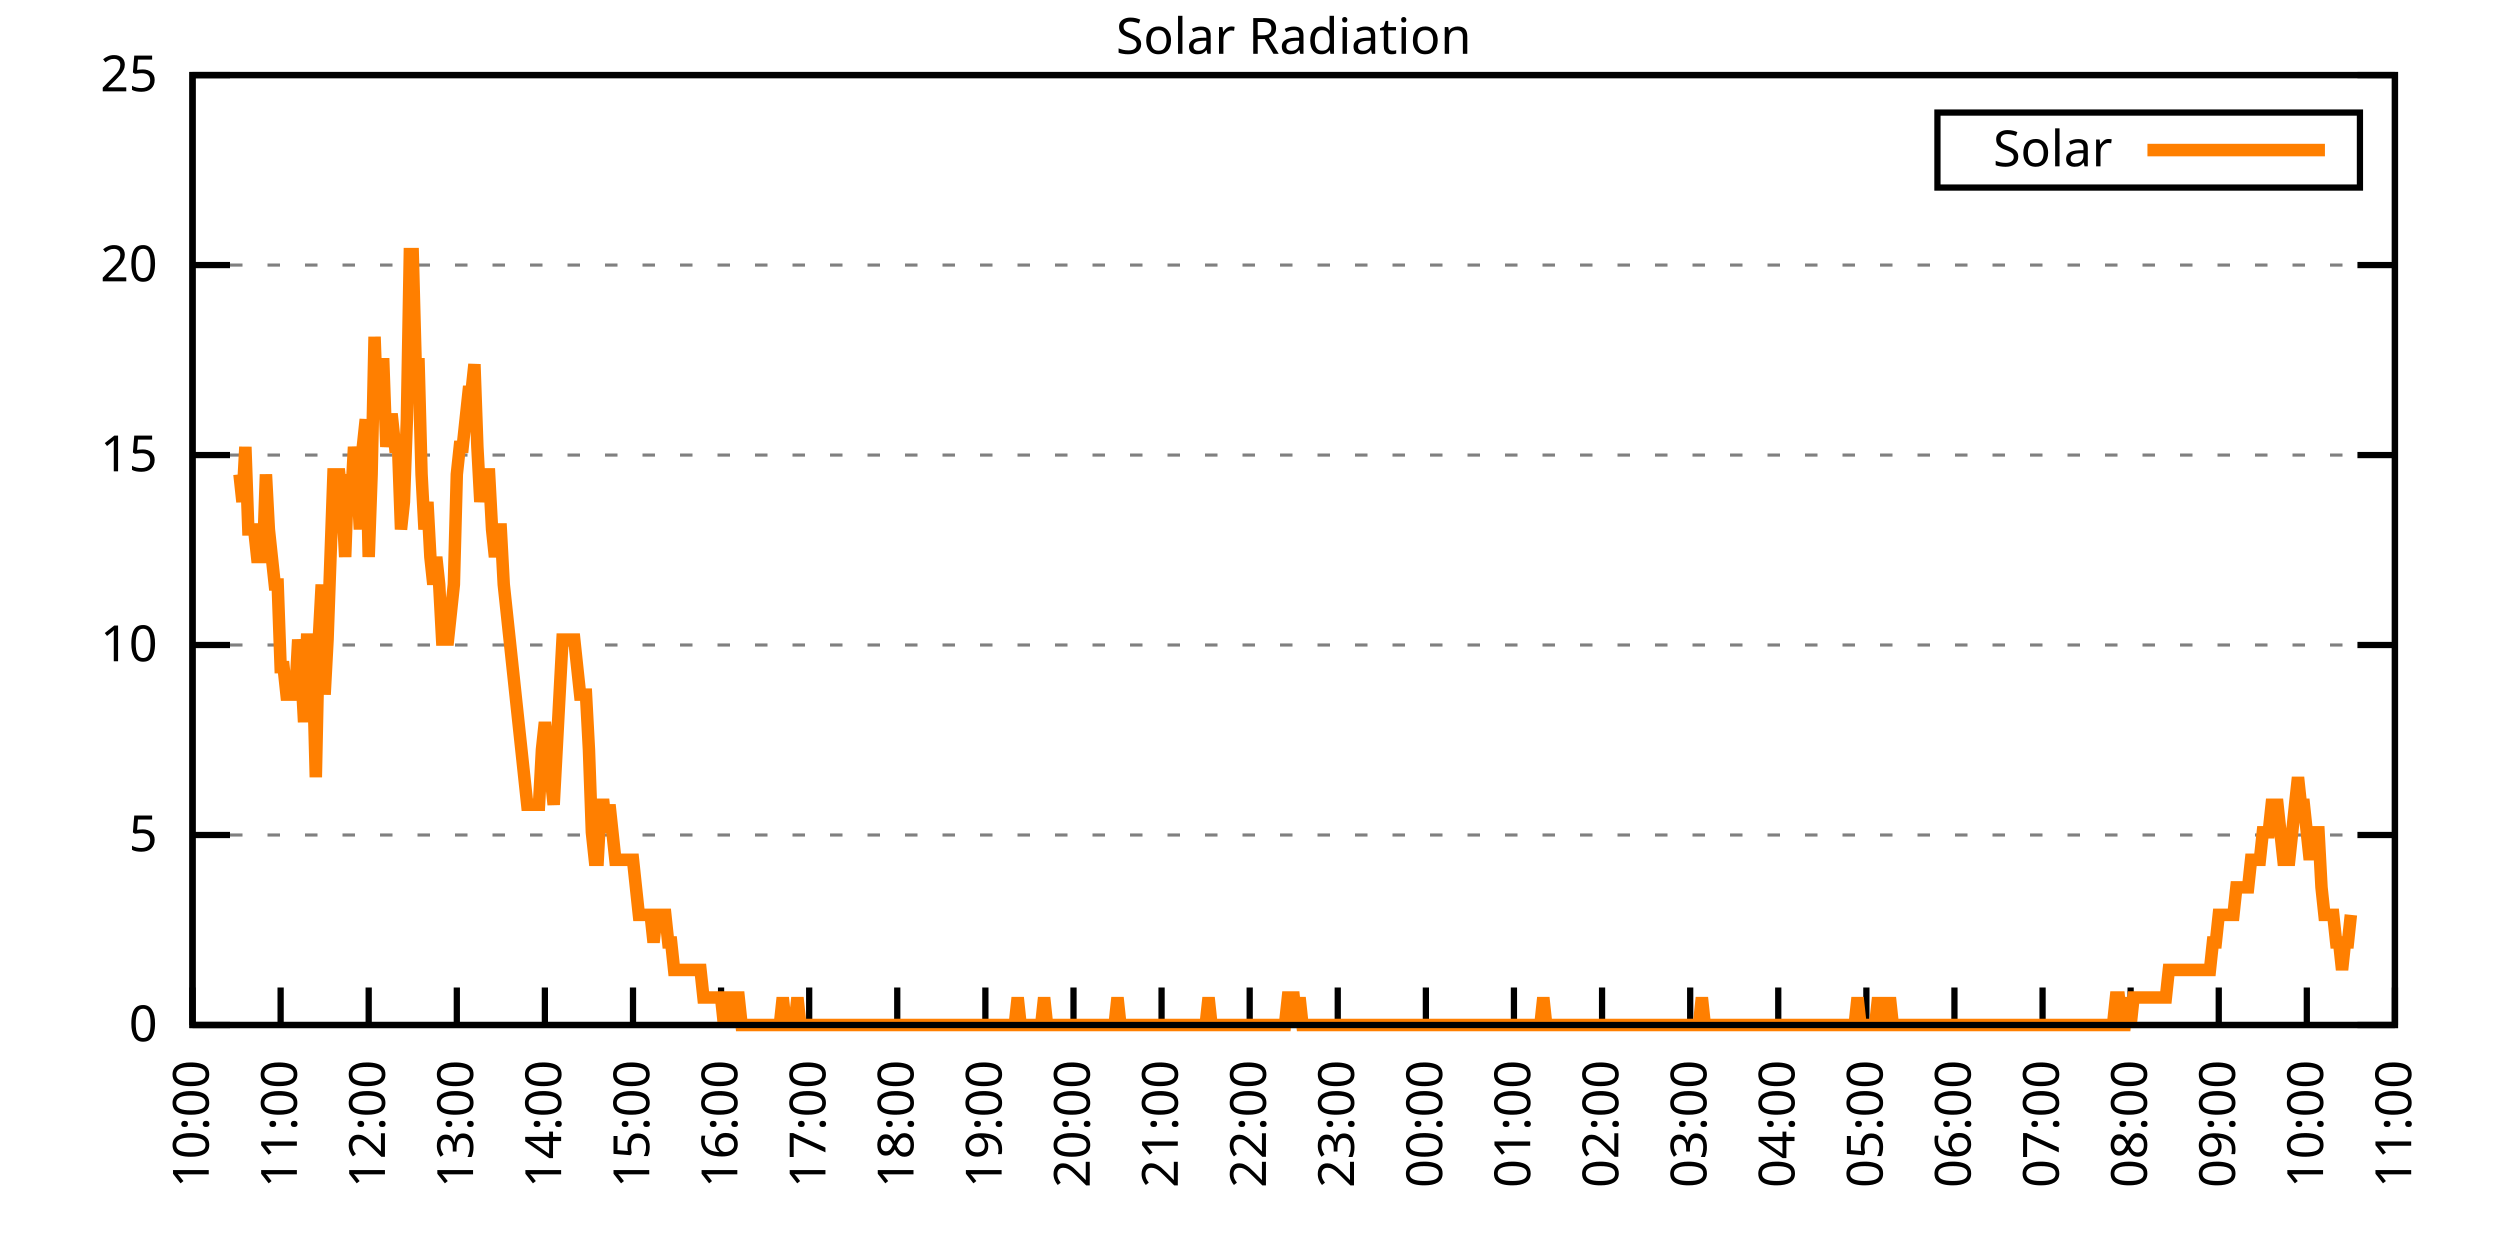
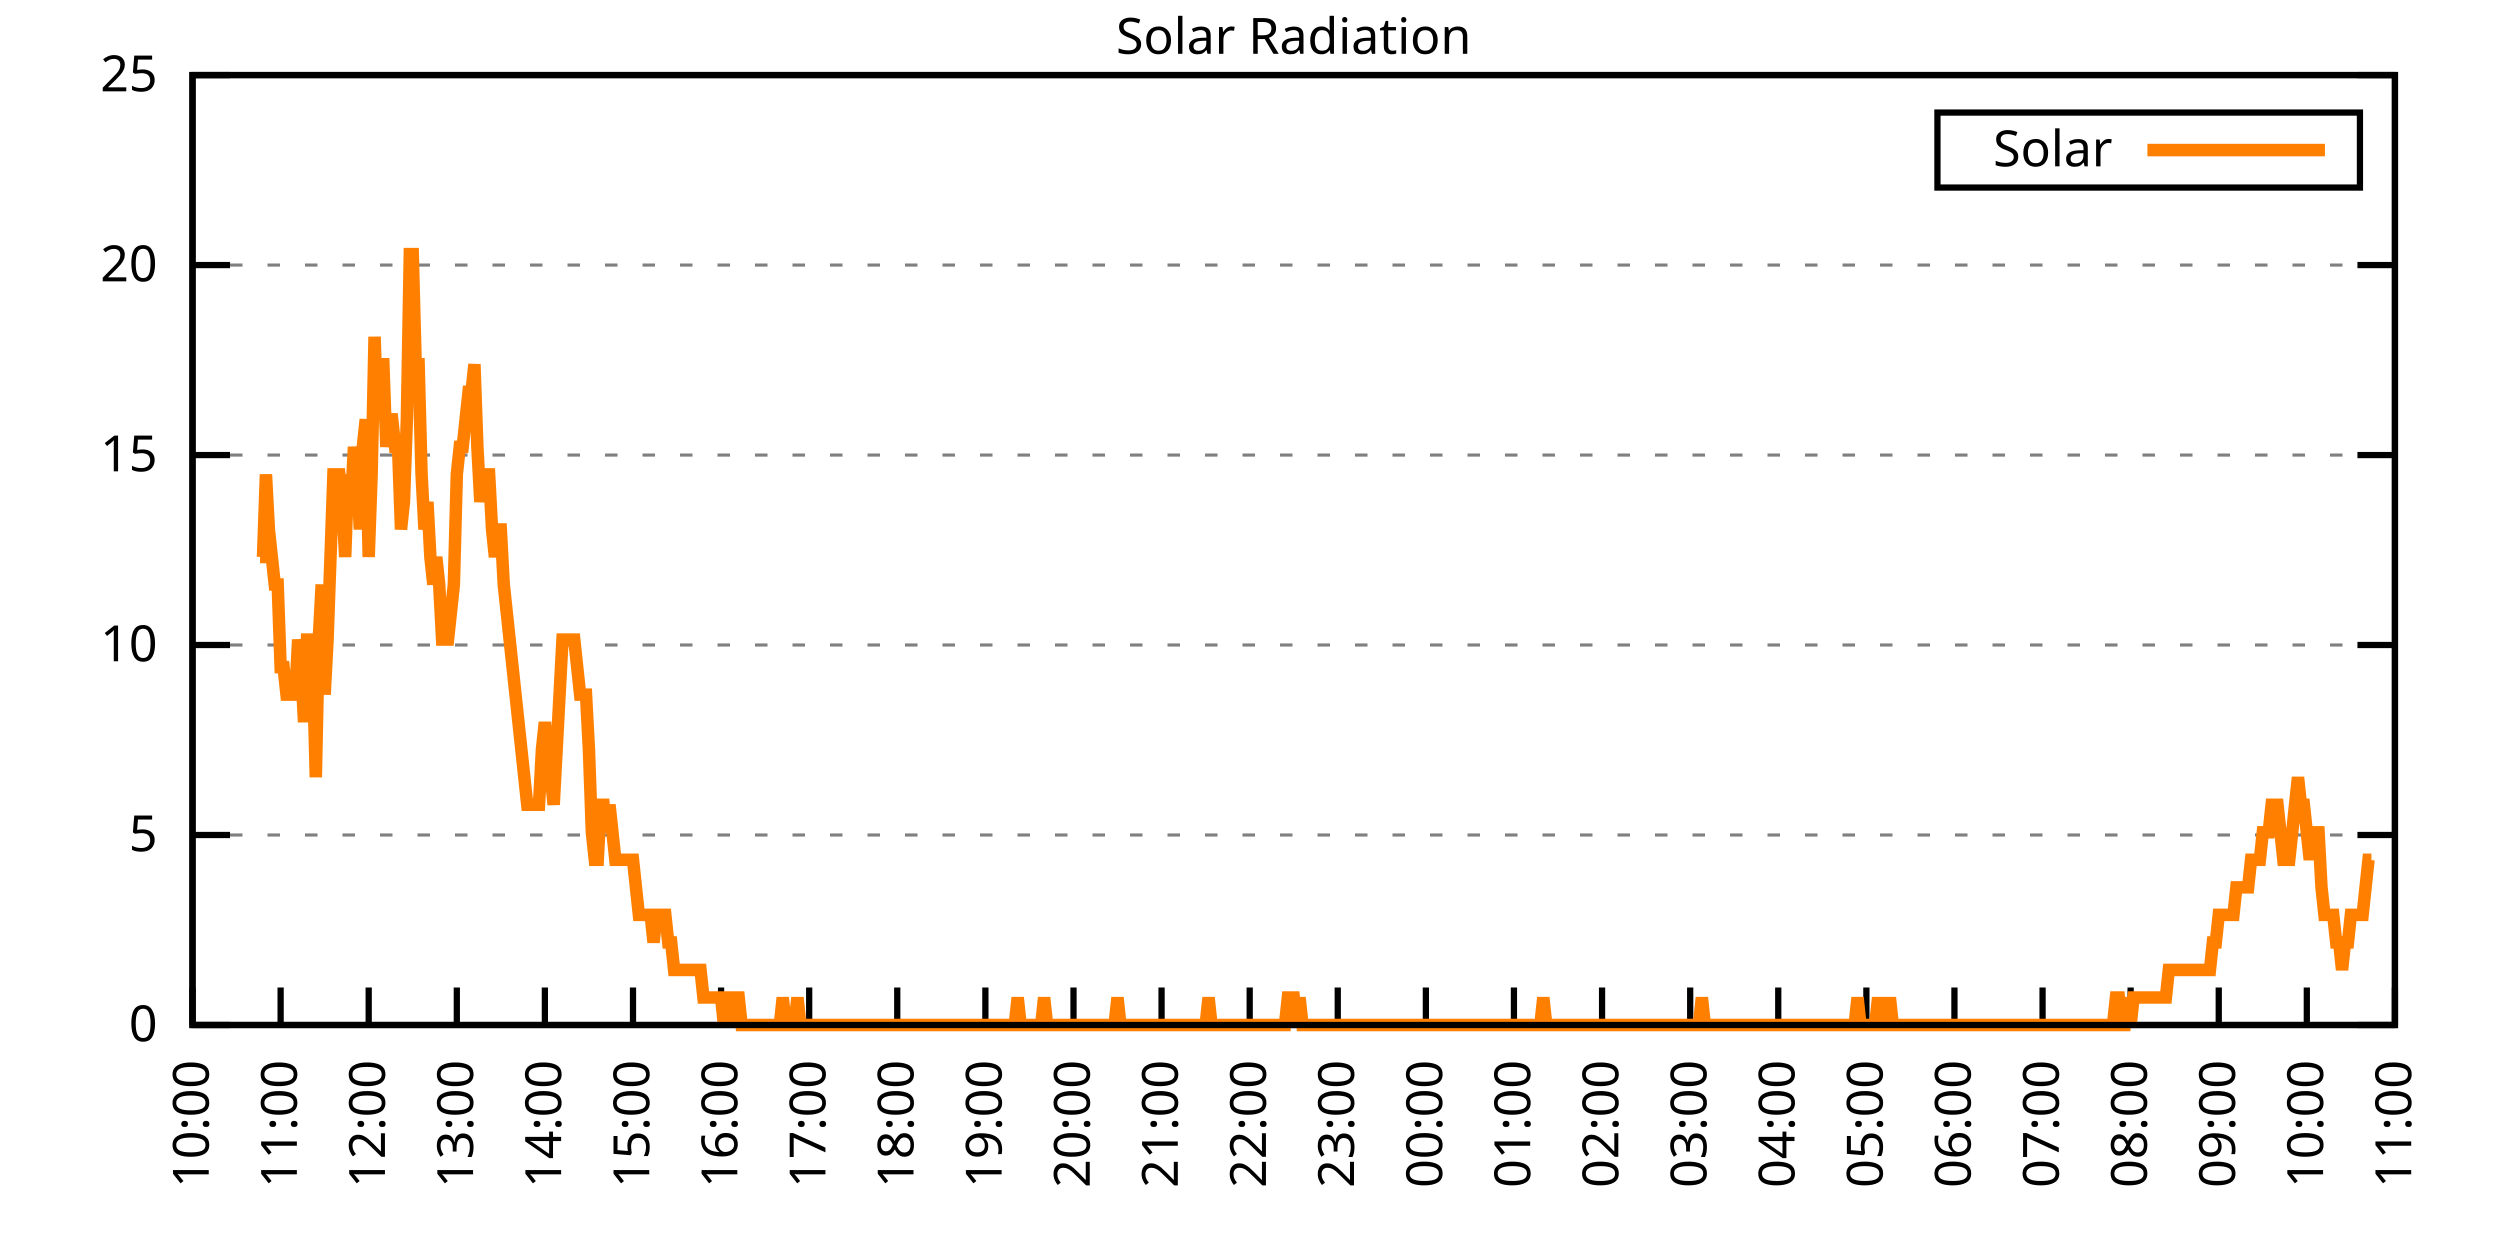
<svg xmlns="http://www.w3.org/2000/svg" xmlns:xlink="http://www.w3.org/1999/xlink" width="400" height="200" viewBox="0 0 400 200">
  <g id="gnuplot_canvas">
    <rect x="0" y="0" width="400" height="200" fill="none" />
    <defs>
      <circle id="gpDot" r="0.5" stroke-width="0.5" stroke="currentColor" />
      <path id="gpPt0" stroke-width="0.333" stroke="currentColor" d="M-1,0 h2 M0,-1 v2" />
      <path id="gpPt1" stroke-width="0.333" stroke="currentColor" d="M-1,-1 L1,1 M1,-1 L-1,1" />
      <path id="gpPt2" stroke-width="0.333" stroke="currentColor" d="M-1,0 L1,0 M0,-1 L0,1 M-1,-1 L1,1 M-1,1 L1,-1" />
      <rect id="gpPt3" stroke-width="0.333" stroke="currentColor" x="-1" y="-1" width="2" height="2" />
      <rect id="gpPt4" stroke-width="0.333" stroke="currentColor" fill="currentColor" x="-1" y="-1" width="2" height="2" />
      <circle id="gpPt5" stroke-width="0.333" stroke="currentColor" cx="0" cy="0" r="1" />
      <use xlink:href="#gpPt5" id="gpPt6" fill="currentColor" stroke="none" />
      <path id="gpPt7" stroke-width="0.333" stroke="currentColor" d="M0,-1.33 L-1.33,0.67 L1.33,0.67 z" />
      <use xlink:href="#gpPt7" id="gpPt8" fill="currentColor" stroke="none" />
      <use xlink:href="#gpPt7" id="gpPt9" stroke="currentColor" transform="rotate(180)" />
      <use xlink:href="#gpPt9" id="gpPt10" fill="currentColor" stroke="none" />
      <use xlink:href="#gpPt3" id="gpPt11" stroke="currentColor" transform="rotate(45)" />
      <use xlink:href="#gpPt11" id="gpPt12" fill="currentColor" stroke="none" />
      <path id="gpPt13" stroke-width="0.333" stroke="currentColor" d="M0,1.330 L1.265,0.411 L0.782,-1.067 L-0.782,-1.076 L-1.265,0.411 z" />
      <use xlink:href="#gpPt13" id="gpPt14" fill="currentColor" stroke="none" />
      <filter id="textbox" filterUnits="objectBoundingBox" x="0" y="0" height="1" width="1">
        <feFlood flood-color="white" flood-opacity="1" result="bgnd" />
        <feComposite in="SourceGraphic" in2="bgnd" operator="atop" />
      </filter>
      <filter id="greybox" filterUnits="objectBoundingBox" x="0" y="0" height="1" width="1">
        <feFlood flood-color="lightgrey" flood-opacity="1" result="grey" />
        <feComposite in="SourceGraphic" in2="grey" operator="atop" />
      </filter>
    </defs>
    <g fill="none" color="white" stroke="currentColor" stroke-width="1.00" stroke-linecap="butt" stroke-linejoin="miter">
</g>
    <g fill="none" color="black" stroke="currentColor" stroke-width="1.00" stroke-linecap="butt" stroke-linejoin="miter">
      <g stroke="none" shape-rendering="crispEdges">
        <polygon fill="rgb(255, 255, 255)" points="30.80,164.00 383.18,164.00 383.18,12.02 30.80,12.02 " />
      </g>
    </g>
    <g fill="none" color="black" stroke="currentColor" stroke-width="1.00" stroke-linecap="butt" stroke-linejoin="miter">
</g>
    <g fill="none" color="black" stroke="black" stroke-width="0.50" stroke-linecap="butt" stroke-linejoin="miter">
</g>
    <g fill="none" color="gray" stroke="currentColor" stroke-width="0.50" stroke-linecap="butt" stroke-linejoin="miter">
      <path stroke="gray" stroke-dasharray="2,4" class="gridline" d="M30.80,164.00 L383.19,164.00  " />
    </g>
    <g fill="none" color="gray" stroke="gray" stroke-width="1.00" stroke-linecap="butt" stroke-linejoin="miter">
</g>
    <g fill="none" color="black" stroke="currentColor" stroke-width="1.00" stroke-linecap="butt" stroke-linejoin="miter">
      <path stroke="black" d="M30.80,164.00 L36.80,164.00 M383.19,164.00 L377.19,164.00  " />
      <g transform="translate(25.20,166.60)" stroke="none" fill="black" font-family="Sans" font-size="8.00" text-anchor="end">
        <text>
          <tspan font-family="Sans"> 0</tspan>
        </text>
      </g>
    </g>
    <g fill="none" color="black" stroke="currentColor" stroke-width="1.00" stroke-linecap="butt" stroke-linejoin="miter">
</g>
    <g fill="none" color="black" stroke="black" stroke-width="0.50" stroke-linecap="butt" stroke-linejoin="miter">
</g>
    <g fill="none" color="gray" stroke="currentColor" stroke-width="0.50" stroke-linecap="butt" stroke-linejoin="miter">
      <path stroke="gray" stroke-dasharray="2,4" class="gridline" d="M30.80,133.60 L383.19,133.60  " />
    </g>
    <g fill="none" color="gray" stroke="gray" stroke-width="1.00" stroke-linecap="butt" stroke-linejoin="miter">
</g>
    <g fill="none" color="black" stroke="currentColor" stroke-width="1.00" stroke-linecap="butt" stroke-linejoin="miter">
      <path stroke="black" d="M30.80,133.60 L36.80,133.60 M383.19,133.60 L377.19,133.60  " />
      <g transform="translate(25.20,136.20)" stroke="none" fill="black" font-family="Sans" font-size="8.00" text-anchor="end">
        <text>
          <tspan font-family="Sans"> 5</tspan>
        </text>
      </g>
    </g>
    <g fill="none" color="black" stroke="currentColor" stroke-width="1.00" stroke-linecap="butt" stroke-linejoin="miter">
</g>
    <g fill="none" color="black" stroke="black" stroke-width="0.50" stroke-linecap="butt" stroke-linejoin="miter">
</g>
    <g fill="none" color="gray" stroke="currentColor" stroke-width="0.50" stroke-linecap="butt" stroke-linejoin="miter">
      <path stroke="gray" stroke-dasharray="2,4" class="gridline" d="M30.80,103.20 L383.19,103.20  " />
    </g>
    <g fill="none" color="gray" stroke="gray" stroke-width="1.00" stroke-linecap="butt" stroke-linejoin="miter">
</g>
    <g fill="none" color="black" stroke="currentColor" stroke-width="1.00" stroke-linecap="butt" stroke-linejoin="miter">
      <path stroke="black" d="M30.80,103.20 L36.80,103.20 M383.19,103.20 L377.19,103.20  " />
      <g transform="translate(25.20,105.80)" stroke="none" fill="black" font-family="Sans" font-size="8.00" text-anchor="end">
        <text>
          <tspan font-family="Sans"> 10</tspan>
        </text>
      </g>
    </g>
    <g fill="none" color="black" stroke="currentColor" stroke-width="1.00" stroke-linecap="butt" stroke-linejoin="miter">
</g>
    <g fill="none" color="black" stroke="black" stroke-width="0.50" stroke-linecap="butt" stroke-linejoin="miter">
</g>
    <g fill="none" color="gray" stroke="currentColor" stroke-width="0.50" stroke-linecap="butt" stroke-linejoin="miter">
      <path stroke="gray" stroke-dasharray="2,4" class="gridline" d="M30.80,72.81 L383.19,72.81  " />
    </g>
    <g fill="none" color="gray" stroke="gray" stroke-width="1.00" stroke-linecap="butt" stroke-linejoin="miter">
</g>
    <g fill="none" color="black" stroke="currentColor" stroke-width="1.00" stroke-linecap="butt" stroke-linejoin="miter">
      <path stroke="black" d="M30.80,72.81 L36.80,72.81 M383.19,72.81 L377.19,72.81  " />
      <g transform="translate(25.20,75.41)" stroke="none" fill="black" font-family="Sans" font-size="8.00" text-anchor="end">
        <text>
          <tspan font-family="Sans"> 15</tspan>
        </text>
      </g>
    </g>
    <g fill="none" color="black" stroke="currentColor" stroke-width="1.00" stroke-linecap="butt" stroke-linejoin="miter">
</g>
    <g fill="none" color="black" stroke="black" stroke-width="0.50" stroke-linecap="butt" stroke-linejoin="miter">
</g>
    <g fill="none" color="gray" stroke="currentColor" stroke-width="0.50" stroke-linecap="butt" stroke-linejoin="miter">
      <path stroke="gray" stroke-dasharray="2,4" class="gridline" d="M30.80,42.41 L383.19,42.41  " />
    </g>
    <g fill="none" color="gray" stroke="gray" stroke-width="1.00" stroke-linecap="butt" stroke-linejoin="miter">
</g>
    <g fill="none" color="black" stroke="currentColor" stroke-width="1.00" stroke-linecap="butt" stroke-linejoin="miter">
      <path stroke="black" d="M30.80,42.41 L36.80,42.41 M383.19,42.41 L377.19,42.41  " />
      <g transform="translate(25.20,45.01)" stroke="none" fill="black" font-family="Sans" font-size="8.00" text-anchor="end">
        <text>
          <tspan font-family="Sans"> 20</tspan>
        </text>
      </g>
    </g>
    <g fill="none" color="black" stroke="currentColor" stroke-width="1.00" stroke-linecap="butt" stroke-linejoin="miter">
</g>
    <g fill="none" color="black" stroke="black" stroke-width="0.50" stroke-linecap="butt" stroke-linejoin="miter">
</g>
    <g fill="none" color="gray" stroke="currentColor" stroke-width="0.50" stroke-linecap="butt" stroke-linejoin="miter">
      <path stroke="gray" stroke-dasharray="2,4" class="gridline" d="M30.80,12.01 L383.19,12.01  " />
    </g>
    <g fill="none" color="gray" stroke="gray" stroke-width="1.00" stroke-linecap="butt" stroke-linejoin="miter">
</g>
    <g fill="none" color="black" stroke="currentColor" stroke-width="1.00" stroke-linecap="butt" stroke-linejoin="miter">
      <path stroke="black" d="M30.80,12.01 L36.80,12.01 M383.19,12.01 L377.19,12.01  " />
      <g transform="translate(25.20,14.61)" stroke="none" fill="black" font-family="Sans" font-size="8.00" text-anchor="end">
        <text>
          <tspan font-family="Sans"> 25</tspan>
        </text>
      </g>
    </g>
    <g fill="none" color="black" stroke="currentColor" stroke-width="1.00" stroke-linecap="butt" stroke-linejoin="miter">
      <path stroke="black" d="M30.80,164.00 L30.80,158.00  " />
      <g transform="translate(33.40,169.60) rotate(270.00)" stroke="none" fill="black" font-family="Sans" font-size="8.00" text-anchor="end">
        <text>
          <tspan font-family="Sans">10:00</tspan>
        </text>
      </g>
    </g>
    <g fill="none" color="black" stroke="currentColor" stroke-width="1.00" stroke-linecap="butt" stroke-linejoin="miter">
      <path stroke="black" d="M44.90,164.00 L44.90,158.00  " />
      <g transform="translate(47.50,169.60) rotate(270.00)" stroke="none" fill="black" font-family="Sans" font-size="8.00" text-anchor="end">
        <text>
          <tspan font-family="Sans">11:00</tspan>
        </text>
      </g>
    </g>
    <g fill="none" color="black" stroke="currentColor" stroke-width="1.00" stroke-linecap="butt" stroke-linejoin="miter">
      <path stroke="black" d="M58.99,164.00 L58.99,158.00  " />
      <g transform="translate(61.59,169.60) rotate(270.00)" stroke="none" fill="black" font-family="Sans" font-size="8.00" text-anchor="end">
        <text>
          <tspan font-family="Sans">12:00</tspan>
        </text>
      </g>
    </g>
    <g fill="none" color="black" stroke="currentColor" stroke-width="1.00" stroke-linecap="butt" stroke-linejoin="miter">
      <path stroke="black" d="M73.09,164.00 L73.09,158.00  " />
      <g transform="translate(75.69,169.60) rotate(270.00)" stroke="none" fill="black" font-family="Sans" font-size="8.00" text-anchor="end">
        <text>
          <tspan font-family="Sans">13:00</tspan>
        </text>
      </g>
    </g>
    <g fill="none" color="black" stroke="currentColor" stroke-width="1.00" stroke-linecap="butt" stroke-linejoin="miter">
      <path stroke="black" d="M87.18,164.00 L87.18,158.00  " />
      <g transform="translate(89.78,169.60) rotate(270.00)" stroke="none" fill="black" font-family="Sans" font-size="8.00" text-anchor="end">
        <text>
          <tspan font-family="Sans">14:00</tspan>
        </text>
      </g>
    </g>
    <g fill="none" color="black" stroke="currentColor" stroke-width="1.00" stroke-linecap="butt" stroke-linejoin="miter">
      <path stroke="black" d="M101.28,164.00 L101.28,158.00  " />
      <g transform="translate(103.88,169.60) rotate(270.00)" stroke="none" fill="black" font-family="Sans" font-size="8.00" text-anchor="end">
        <text>
          <tspan font-family="Sans">15:00</tspan>
        </text>
      </g>
    </g>
    <g fill="none" color="black" stroke="currentColor" stroke-width="1.00" stroke-linecap="butt" stroke-linejoin="miter">
      <path stroke="black" d="M115.37,164.00 L115.37,158.00  " />
      <g transform="translate(117.97,169.60) rotate(270.00)" stroke="none" fill="black" font-family="Sans" font-size="8.00" text-anchor="end">
        <text>
          <tspan font-family="Sans">16:00</tspan>
        </text>
      </g>
    </g>
    <g fill="none" color="black" stroke="currentColor" stroke-width="1.00" stroke-linecap="butt" stroke-linejoin="miter">
      <path stroke="black" d="M129.47,164.00 L129.47,158.00  " />
      <g transform="translate(132.07,169.60) rotate(270.00)" stroke="none" fill="black" font-family="Sans" font-size="8.00" text-anchor="end">
        <text>
          <tspan font-family="Sans">17:00</tspan>
        </text>
      </g>
    </g>
    <g fill="none" color="black" stroke="currentColor" stroke-width="1.00" stroke-linecap="butt" stroke-linejoin="miter">
      <path stroke="black" d="M143.56,164.00 L143.56,158.00  " />
      <g transform="translate(146.16,169.60) rotate(270.00)" stroke="none" fill="black" font-family="Sans" font-size="8.00" text-anchor="end">
        <text>
          <tspan font-family="Sans">18:00</tspan>
        </text>
      </g>
    </g>
    <g fill="none" color="black" stroke="currentColor" stroke-width="1.00" stroke-linecap="butt" stroke-linejoin="miter">
      <path stroke="black" d="M157.66,164.00 L157.66,158.00  " />
      <g transform="translate(160.26,169.60) rotate(270.00)" stroke="none" fill="black" font-family="Sans" font-size="8.00" text-anchor="end">
        <text>
          <tspan font-family="Sans">19:00</tspan>
        </text>
      </g>
    </g>
    <g fill="none" color="black" stroke="currentColor" stroke-width="1.00" stroke-linecap="butt" stroke-linejoin="miter">
      <path stroke="black" d="M171.76,164.00 L171.76,158.00  " />
      <g transform="translate(174.36,169.60) rotate(270.00)" stroke="none" fill="black" font-family="Sans" font-size="8.00" text-anchor="end">
        <text>
          <tspan font-family="Sans">20:00</tspan>
        </text>
      </g>
    </g>
    <g fill="none" color="black" stroke="currentColor" stroke-width="1.00" stroke-linecap="butt" stroke-linejoin="miter">
      <path stroke="black" d="M185.85,164.00 L185.85,158.00  " />
      <g transform="translate(188.45,169.60) rotate(270.00)" stroke="none" fill="black" font-family="Sans" font-size="8.00" text-anchor="end">
        <text>
          <tspan font-family="Sans">21:00</tspan>
        </text>
      </g>
    </g>
    <g fill="none" color="black" stroke="currentColor" stroke-width="1.00" stroke-linecap="butt" stroke-linejoin="miter">
      <path stroke="black" d="M199.95,164.00 L199.95,158.00  " />
      <g transform="translate(202.55,169.60) rotate(270.00)" stroke="none" fill="black" font-family="Sans" font-size="8.00" text-anchor="end">
        <text>
          <tspan font-family="Sans">22:00</tspan>
        </text>
      </g>
    </g>
    <g fill="none" color="black" stroke="currentColor" stroke-width="1.00" stroke-linecap="butt" stroke-linejoin="miter">
      <path stroke="black" d="M214.04,164.00 L214.04,158.00  " />
      <g transform="translate(216.64,169.60) rotate(270.00)" stroke="none" fill="black" font-family="Sans" font-size="8.00" text-anchor="end">
        <text>
          <tspan font-family="Sans">23:00</tspan>
        </text>
      </g>
    </g>
    <g fill="none" color="black" stroke="currentColor" stroke-width="1.00" stroke-linecap="butt" stroke-linejoin="miter">
      <path stroke="black" d="M228.14,164.00 L228.14,158.00  " />
      <g transform="translate(230.74,169.60) rotate(270.00)" stroke="none" fill="black" font-family="Sans" font-size="8.00" text-anchor="end">
        <text>
          <tspan font-family="Sans">00:00</tspan>
        </text>
      </g>
    </g>
    <g fill="none" color="black" stroke="currentColor" stroke-width="1.00" stroke-linecap="butt" stroke-linejoin="miter">
      <path stroke="black" d="M242.23,164.00 L242.23,158.00  " />
      <g transform="translate(244.83,169.60) rotate(270.00)" stroke="none" fill="black" font-family="Sans" font-size="8.00" text-anchor="end">
        <text>
          <tspan font-family="Sans">01:00</tspan>
        </text>
      </g>
    </g>
    <g fill="none" color="black" stroke="currentColor" stroke-width="1.00" stroke-linecap="butt" stroke-linejoin="miter">
      <path stroke="black" d="M256.33,164.00 L256.33,158.00  " />
      <g transform="translate(258.93,169.60) rotate(270.00)" stroke="none" fill="black" font-family="Sans" font-size="8.00" text-anchor="end">
        <text>
          <tspan font-family="Sans">02:00</tspan>
        </text>
      </g>
    </g>
    <g fill="none" color="black" stroke="currentColor" stroke-width="1.00" stroke-linecap="butt" stroke-linejoin="miter">
      <path stroke="black" d="M270.43,164.00 L270.43,158.00  " />
      <g transform="translate(273.03,169.60) rotate(270.00)" stroke="none" fill="black" font-family="Sans" font-size="8.00" text-anchor="end">
        <text>
          <tspan font-family="Sans">03:00</tspan>
        </text>
      </g>
    </g>
    <g fill="none" color="black" stroke="currentColor" stroke-width="1.00" stroke-linecap="butt" stroke-linejoin="miter">
      <path stroke="black" d="M284.52,164.00 L284.52,158.00  " />
      <g transform="translate(287.12,169.60) rotate(270.00)" stroke="none" fill="black" font-family="Sans" font-size="8.00" text-anchor="end">
        <text>
          <tspan font-family="Sans">04:00</tspan>
        </text>
      </g>
    </g>
    <g fill="none" color="black" stroke="currentColor" stroke-width="1.00" stroke-linecap="butt" stroke-linejoin="miter">
      <path stroke="black" d="M298.62,164.00 L298.62,158.00  " />
      <g transform="translate(301.22,169.60) rotate(270.00)" stroke="none" fill="black" font-family="Sans" font-size="8.00" text-anchor="end">
        <text>
          <tspan font-family="Sans">05:00</tspan>
        </text>
      </g>
    </g>
    <g fill="none" color="black" stroke="currentColor" stroke-width="1.00" stroke-linecap="butt" stroke-linejoin="miter">
      <path stroke="black" d="M312.71,164.00 L312.71,158.00  " />
      <g transform="translate(315.31,169.60) rotate(270.00)" stroke="none" fill="black" font-family="Sans" font-size="8.00" text-anchor="end">
        <text>
          <tspan font-family="Sans">06:00</tspan>
        </text>
      </g>
    </g>
    <g fill="none" color="black" stroke="currentColor" stroke-width="1.00" stroke-linecap="butt" stroke-linejoin="miter">
      <path stroke="black" d="M326.81,164.00 L326.81,158.00  " />
      <g transform="translate(329.41,169.60) rotate(270.00)" stroke="none" fill="black" font-family="Sans" font-size="8.00" text-anchor="end">
        <text>
          <tspan font-family="Sans">07:00</tspan>
        </text>
      </g>
    </g>
    <g fill="none" color="black" stroke="currentColor" stroke-width="1.00" stroke-linecap="butt" stroke-linejoin="miter">
      <path stroke="black" d="M340.90,164.00 L340.90,158.00  " />
      <g transform="translate(343.50,169.60) rotate(270.00)" stroke="none" fill="black" font-family="Sans" font-size="8.00" text-anchor="end">
        <text>
          <tspan font-family="Sans">08:00</tspan>
        </text>
      </g>
    </g>
    <g fill="none" color="black" stroke="currentColor" stroke-width="1.00" stroke-linecap="butt" stroke-linejoin="miter">
      <path stroke="black" d="M355.00,164.00 L355.00,158.00  " />
      <g transform="translate(357.60,169.60) rotate(270.00)" stroke="none" fill="black" font-family="Sans" font-size="8.00" text-anchor="end">
        <text>
          <tspan font-family="Sans">09:00</tspan>
        </text>
      </g>
    </g>
    <g fill="none" color="black" stroke="currentColor" stroke-width="1.00" stroke-linecap="butt" stroke-linejoin="miter">
      <path stroke="black" d="M369.09,164.00 L369.09,158.00  " />
      <g transform="translate(371.69,169.60) rotate(270.00)" stroke="none" fill="black" font-family="Sans" font-size="8.00" text-anchor="end">
        <text>
          <tspan font-family="Sans">10:00</tspan>
        </text>
      </g>
    </g>
    <g fill="none" color="black" stroke="currentColor" stroke-width="1.00" stroke-linecap="butt" stroke-linejoin="miter">
      <path stroke="black" d="M383.19,164.00 L383.19,158.00  " />
      <g transform="translate(385.79,169.60) rotate(270.00)" stroke="none" fill="black" font-family="Sans" font-size="8.00" text-anchor="end">
        <text>
          <tspan font-family="Sans">11:00</tspan>
        </text>
      </g>
    </g>
    <g fill="none" color="black" stroke="currentColor" stroke-width="1.00" stroke-linecap="butt" stroke-linejoin="miter">
</g>
    <g fill="none" color="black" stroke="currentColor" stroke-width="1.00" stroke-linecap="butt" stroke-linejoin="miter">
      <path stroke="black" d="M30.80,12.01 L30.80,164.00 L383.19,164.00 L383.19,12.01 L30.80,12.01 Z  " />
    </g>
    <g fill="none" color="black" stroke="currentColor" stroke-width="1.00" stroke-linecap="butt" stroke-linejoin="miter">
</g>
    <g fill="none" color="black" stroke="currentColor" stroke-width="1.00" stroke-linecap="butt" stroke-linejoin="miter">
      <path stroke="black" d="M309.99,30.01 L309.99,18.01 L377.59,18.01 L377.59,30.01 L309.99,30.01 Z  " />
    </g>
    <g id="Solar_Radiation_plot_1">
      <g fill="none" color="white" stroke="black" stroke-width="2.00" stroke-linecap="butt" stroke-linejoin="miter">
</g>
      <g fill="none" color="black" stroke="currentColor" stroke-width="2.00" stroke-linecap="butt" stroke-linejoin="miter">
        <g transform="translate(337.99,26.61)" stroke="none" fill="black" font-family="Sans" font-size="8.00" text-anchor="end">
          <text>
            <tspan font-family="Sans">Solar</tspan>
          </text>
        </g>
      </g>
      <g fill="none" color="black" stroke="currentColor" stroke-width="2.00" stroke-linecap="butt" stroke-linejoin="miter">
-         <path stroke="rgb(255, 127,   0)" d="M343.59,24.01 L371.99,24.01 M38.32,75.90 L38.79,80.31 L39.26,71.50 L39.73,84.71 L40.20,84.71 L40.67,84.71   L41.14,89.12 L41.61,89.12 L42.08,89.12 L42.55,75.90 L43.02,84.71 L43.49,89.12 L43.96,93.52 L44.43,93.52   L44.90,106.74 L45.37,106.74 L45.84,111.14 L46.31,111.14 L46.78,111.14 L47.24,111.14 L47.71,102.33 L48.18,106.74   L48.65,115.55 L49.12,102.33 L49.59,102.33 L50.06,106.74 L50.53,124.36 L51.00,102.33 L51.47,93.52 L51.94,111.14   L52.41,102.33 L52.88,89.12 L53.35,75.90 L53.82,75.90 L54.29,75.90 L54.76,80.31 L55.23,89.12 L55.70,75.90   L56.17,80.31 L56.64,71.50 L57.11,75.90 L57.58,84.71 L58.05,71.50 L58.52,67.09 L58.99,89.12 L59.46,75.90   L59.93,53.88 L60.40,67.09 L60.87,58.28 L61.34,58.28 L61.81,71.50 L62.28,67.09 L62.75,67.09 L63.22,71.50   L63.69,71.50 L64.16,84.71 L64.63,80.31 L65.10,67.09 L65.57,40.66 L66.04,40.66 L66.51,58.28 L66.98,58.28   L67.45,75.90 L67.92,84.71 L68.39,80.31 L68.86,89.12 L69.33,93.52 L69.80,89.12 L70.27,93.52 L70.74,102.33   L71.21,102.33 L71.68,102.33 L72.15,97.93 L72.62,93.52 L73.09,75.90 L73.56,71.50 L74.03,71.50 L74.50,67.09   L74.97,62.69 L75.44,62.69 L75.91,58.28 L76.38,71.50 L76.85,80.31 L77.32,75.90 L77.79,75.90 L78.26,75.90   L78.73,84.71 L79.19,89.12 L79.66,84.71 L80.13,84.71 L80.60,93.52 L81.07,97.93 L81.54,102.33 L82.01,106.74   L82.48,111.14 L82.95,115.55 L83.42,119.95 L83.89,124.36 L84.36,128.76 L84.83,128.76 L85.30,128.76 L85.77,128.76   L86.24,128.76 L86.71,119.95 L87.18,115.55 L87.65,119.95 L88.12,124.36 L88.59,128.76 L89.06,119.95 L89.53,111.14   L90.00,102.33 L90.47,102.33 L90.94,102.33 L91.41,102.33 L91.88,102.33 L92.35,106.74 L92.82,111.14 L93.29,111.14   L93.76,111.14 L94.23,119.95 L94.70,133.17 L95.17,137.57 L95.64,137.57 L96.11,128.76 L96.58,128.76 L97.05,133.17   L97.52,128.76 L97.99,133.17 L98.46,137.57 L98.93,137.57 L99.40,137.57 L99.87,137.57 L100.34,137.57 L100.81,137.57   L101.28,137.57 L101.75,141.98 L102.22,146.38 L102.69,146.38 L103.16,146.38 L103.63,146.38 L104.10,146.38 L104.57,150.79   L105.04,146.38 L105.51,146.38 L105.98,146.38 L106.45,146.38 L106.92,150.79 L107.39,150.79 L107.86,155.19 L108.33,155.19   L108.80,155.19 L109.27,155.19 L109.74,155.19 L110.21,155.19 L110.68,155.19 L111.14,155.19 L111.61,155.19 L112.08,155.19   L112.55,159.60 L113.02,159.60 L113.49,159.60 L113.96,159.60 L114.43,159.60 L114.90,159.60 L115.37,159.60 L115.84,164.00   L116.31,159.60 L116.78,159.60 L117.25,164.00 L117.72,159.60 L118.19,159.60 L118.66,164.00 L119.13,164.00 L119.60,164.00   L120.07,164.00 L120.54,164.00 L121.01,164.00 L121.48,164.00 L121.95,164.00 L122.42,164.00 L122.89,164.00 L123.36,164.00   L123.83,164.00 L124.30,164.00 L124.77,164.00 L125.24,159.60 L125.71,164.00 L126.18,164.00 L126.65,164.00 L127.12,164.00   L127.59,159.60 L128.06,164.00 L128.53,164.00 L129.00,164.00 L129.47,164.00 L129.94,164.00 L130.41,164.00 L130.88,164.00   L131.35,164.00 L131.82,164.00 L132.29,164.00 L132.76,164.00 L133.23,164.00 L133.70,164.00 L134.17,164.00 L134.64,164.00   L135.11,164.00 L135.58,164.00 L136.05,164.00 L136.52,164.00 L136.99,164.00 L137.46,164.00 L137.93,164.00 L138.40,164.00   L138.87,164.00 L139.34,164.00 L139.81,164.00 L140.28,164.00 L140.75,164.00 L141.22,164.00 L141.69,164.00 L142.16,164.00   L142.63,164.00 L143.09,164.00 L143.56,164.00 L144.03,164.00 L144.50,164.00 L144.97,164.00 L145.44,164.00 L145.91,164.00   L146.38,164.00 L146.85,164.00 L147.32,164.00 L147.79,164.00 L148.26,164.00 L148.73,164.00 L149.20,164.00 L149.67,164.00   L150.14,164.00 L150.61,164.00 L151.08,164.00 L151.55,164.00 L152.02,164.00 L152.49,164.00 L152.96,164.00 L153.43,164.00   L153.90,164.00 L154.37,164.00 L154.84,164.00 L155.31,164.00 L155.78,164.00 L156.25,164.00 L156.72,164.00 L157.19,164.00   L157.66,164.00 L158.13,164.00 L158.60,164.00 L159.07,164.00 L159.54,164.00 L160.01,164.00 L160.48,164.00 L160.95,164.00   L161.42,164.00 L161.89,164.00 L162.36,164.00 L162.83,159.60 L163.30,164.00 L163.77,164.00 L164.24,164.00 L164.71,164.00   L165.18,164.00 L165.65,164.00 L166.12,164.00 L166.59,164.00 L167.06,159.60 L167.53,164.00 L168.00,164.00 L168.47,164.00   L168.94,164.00 L169.41,164.00 L169.88,164.00 L170.35,164.00 L170.82,164.00 L171.29,164.00 L171.76,164.00 L172.23,164.00   L172.70,164.00 L173.17,164.00 L173.64,164.00 L174.11,164.00 L174.58,164.00 L175.04,164.00 L175.51,164.00 L175.98,164.00   L176.45,164.00 L176.92,164.00 L177.39,164.00 L177.86,164.00 L178.33,164.00 L178.80,159.60 L179.27,164.00 L179.74,164.00   L180.21,164.00 L180.68,164.00 L181.15,164.00 L181.62,164.00 L182.09,164.00 L182.56,164.00 L183.03,164.00 L183.50,164.00   L183.97,164.00 L184.44,164.00 L184.91,164.00 L185.38,164.00 L185.85,164.00 L186.32,164.00 L186.79,164.00 L187.26,164.00   L187.73,164.00 L188.20,164.00 L188.67,164.00 L189.14,164.00 L189.61,164.00 L190.08,164.00 L190.55,164.00 L191.02,164.00   L191.49,164.00 L191.96,164.00 L192.43,164.00 L192.90,164.00 L193.37,159.60 L193.84,164.00 L194.31,164.00 L194.78,164.00   L195.25,164.00 L195.72,164.00 L196.19,164.00 L196.66,164.00 L197.13,164.00 L197.60,164.00 L198.07,164.00 L198.54,164.00   L199.01,164.00 L199.48,164.00 L199.95,164.00 L200.42,164.00 L200.89,164.00 L201.36,164.00 L201.83,164.00 L202.30,164.00   L202.77,164.00 L203.24,164.00 L203.71,164.00 L204.18,164.00 L204.65,164.00 L205.12,164.00 L205.59,164.00 L206.06,159.60   L206.53,159.60 L207.00,159.60 L207.46,164.00 L207.93,159.60 L208.40,164.00 L208.87,164.00 L209.34,164.00 L209.81,164.00   L210.28,164.00 L210.75,164.00 L211.22,164.00 L211.69,164.00 L212.16,164.00 L212.63,164.00 L213.10,164.00 L213.57,164.00   L214.04,164.00 L214.51,164.00 L214.98,164.00 L215.45,164.00 L215.92,164.00 L216.39,164.00 L216.86,164.00 L217.33,164.00   L217.80,164.00 L218.27,164.00 L218.74,164.00 L219.21,164.00 L219.68,164.00 L220.15,164.00 L220.62,164.00 L221.09,164.00   L221.56,164.00 L222.03,164.00 L222.50,164.00 L222.97,164.00 L223.44,164.00 L223.91,164.00 L224.38,164.00 L224.85,164.00   L225.32,164.00 L225.79,164.00 L226.26,164.00 L226.73,164.00 L227.20,164.00 L227.67,164.00 L228.14,164.00 L228.61,164.00   L229.08,164.00 L229.55,164.00 L230.02,164.00 L230.49,164.00 L230.96,164.00 L231.43,164.00 L231.90,164.00 L232.37,164.00   L232.84,164.00 L233.31,164.00 L233.78,164.00 L234.25,164.00 L234.72,164.00 L235.19,164.00 L235.66,164.00 L236.13,164.00   L236.60,164.00 L237.07,164.00 L237.54,164.00 L238.01,164.00 L238.48,164.00 L238.95,164.00 L239.41,164.00 L239.88,164.00   L240.35,164.00 L240.82,164.00 L241.29,164.00 L241.76,164.00 L242.23,164.00 L242.70,164.00 L243.17,164.00 L243.64,164.00   L244.11,164.00 L244.58,164.00 L245.05,164.00 L245.52,164.00 L245.99,164.00 L246.46,164.00 L246.93,159.60 L247.40,164.00   L247.87,164.00 L248.34,164.00 L248.81,164.00 L249.28,164.00 L249.75,164.00 L250.22,164.00 L250.69,164.00 L251.16,164.00   L251.63,164.00 L252.10,164.00 L252.57,164.00 L253.04,164.00 L253.51,164.00 L253.98,164.00 L254.45,164.00 L254.92,164.00   L255.39,164.00 L255.86,164.00 L256.33,164.00 L256.80,164.00 L257.27,164.00 L257.74,164.00 L258.21,164.00 L258.68,164.00   L259.15,164.00 L259.62,164.00 L260.09,164.00 L260.56,164.00 L261.03,164.00 L261.50,164.00 L261.97,164.00 L262.44,164.00   L262.91,164.00 L263.38,164.00 L263.85,164.00 L264.32,164.00 L264.79,164.00 L265.26,164.00 L265.73,164.00 L266.20,164.00   L266.67,164.00 L267.14,164.00 L267.61,164.00 L268.08,164.00 L268.55,164.00 L269.02,164.00 L269.49,164.00 L269.96,164.00   L270.43,164.00 L270.90,164.00 L271.36,164.00 L271.83,164.00 L272.30,159.60 L272.77,164.00 L273.24,164.00 L273.71,164.00   L274.18,164.00 L274.65,164.00 L275.12,164.00 L275.59,164.00 L276.06,164.00 L276.53,164.00 L277.00,164.00 L277.47,164.00   L277.94,164.00 L278.41,164.00 L278.88,164.00 L279.35,164.00 L279.82,164.00 L280.29,164.00 L280.76,164.00 L281.23,164.00   L281.70,164.00 L282.17,164.00 L282.64,164.00 L283.11,164.00 L283.58,164.00 L284.05,164.00 L284.52,164.00 L284.99,164.00   L285.46,164.00 L285.93,164.00 L286.40,164.00 L286.87,164.00 L287.34,164.00 L287.81,164.00 L288.28,164.00 L288.75,164.00   L289.22,164.00 L289.69,164.00 L290.16,164.00 L290.63,164.00 L291.10,164.00 L291.57,164.00 L292.04,164.00 L292.51,164.00   L292.98,164.00 L293.45,164.00 L293.92,164.00 L294.39,164.00 L294.86,164.00 L295.33,164.00 L295.80,164.00 L296.27,164.00   L296.74,164.00 L297.21,159.60 L297.68,164.00 L298.15,164.00 L298.62,164.00 L299.09,164.00 L299.56,164.00 L300.03,164.00   L300.50,159.60 L300.97,164.00 L301.44,164.00 L301.91,164.00 L302.38,159.60 L302.85,164.00 L303.31,164.00 L303.78,164.00   L304.25,164.00 L304.72,164.00 L305.19,164.00 L305.66,164.00 L306.13,164.00 L306.60,164.00 L307.07,164.00 L307.54,164.00   L308.01,164.00 L308.48,164.00 L308.95,164.00 L309.42,164.00 L309.89,164.00 L310.36,164.00 L310.83,164.00 L311.30,164.00   L311.77,164.00 L312.24,164.00 L312.71,164.00 L313.18,164.00 L313.65,164.00 L314.12,164.00 L314.59,164.00 L315.06,164.00   L315.53,164.00 L316.00,164.00 L316.47,164.00 L316.94,164.00 L317.41,164.00 L317.88,164.00 L318.35,164.00 L318.82,164.00   L319.29,164.00 L319.76,164.00 L320.23,164.00 L320.70,164.00 L321.17,164.00 L321.64,164.00 L322.11,164.00 L322.58,164.00   L323.05,164.00 L323.52,164.00 L323.99,164.00 L324.46,164.00 L324.93,164.00 L325.40,164.00 L325.87,164.00 L326.34,164.00   L326.81,164.00 L327.28,164.00 L327.75,164.00 L328.22,164.00 L328.69,164.00 L329.16,164.00 L329.63,164.00 L330.10,164.00   L330.57,164.00 L331.04,164.00 L331.51,164.00 L331.98,164.00 L332.45,164.00 L332.92,164.00 L333.39,164.00 L333.86,164.00   L334.33,164.00 L334.80,164.00 L335.26,164.00 L335.73,164.00 L336.20,164.00 L336.67,164.00 L337.14,164.00 L337.61,164.00   L338.08,164.00 L338.55,159.60 L339.02,159.60 L339.49,164.00 L339.96,164.00 L340.43,159.60 L340.90,164.00 L341.37,159.60   L341.84,159.60 L342.31,159.60 L342.78,159.60 L343.25,159.60 L343.72,159.60 L344.19,159.60 L344.66,159.60 L345.13,159.60   L345.60,159.60 L346.07,159.60 L346.54,159.60 L347.01,155.19 L347.48,155.19 L347.95,155.19 L348.42,155.19 L348.89,155.19   L349.36,155.19 L349.83,155.19 L350.30,155.19 L350.77,155.19 L351.24,155.19 L351.71,155.19 L352.18,155.19 L352.65,155.19   L353.12,155.19 L353.59,155.19 L354.06,150.79 L354.53,150.79 L355.00,146.38 L355.47,146.38 L355.94,146.38 L356.41,146.38   L356.88,146.38 L357.35,146.38 L357.82,141.98 L358.29,141.98 L358.76,141.98 L359.23,141.98 L359.70,141.98 L360.17,137.57   L360.64,137.57 L361.11,137.57 L361.58,137.57 L362.05,133.17 L362.52,133.17 L362.99,133.17 L363.46,128.76 L363.93,128.76   L364.40,128.76 L364.87,133.17 L365.34,137.57 L365.81,137.57 L366.28,137.57 L366.75,133.17 L367.21,128.76 L367.68,124.36   L368.15,128.76 L368.62,128.76 L369.09,133.17 L369.56,137.57 L370.03,133.17 L370.50,133.17 L370.97,133.17 L371.44,141.98   L371.91,146.38 L372.38,146.38 L372.85,146.38 L373.32,146.38 L373.79,150.79 L374.26,150.79 L374.73,155.19 L375.20,150.79   L375.67,150.79 L376.14,146.38  " />
+         <path stroke="rgb(255, 127,   0)" d="M343.59,24.01 L371.99,24.01 M41.61,89.12 L42.08,89.12 L42.55,75.90 L43.02,84.71 L43.49,89.12 L43.96,93.52   L44.43,93.52 L44.90,106.74 L45.37,106.74 L45.84,111.14 L46.31,111.14 L46.78,111.14 L47.24,111.14 L47.71,102.33   L48.18,106.74 L48.65,115.55 L49.12,102.33 L49.59,102.33 L50.06,106.74 L50.53,124.36 L51.00,102.33 L51.47,93.52   L51.94,111.14 L52.41,102.33 L52.88,89.12 L53.35,75.90 L53.82,75.90 L54.29,75.90 L54.76,80.31 L55.23,89.12   L55.70,75.90 L56.17,80.31 L56.64,71.50 L57.11,75.90 L57.58,84.71 L58.05,71.50 L58.52,67.09 L58.99,89.12   L59.46,75.90 L59.93,53.88 L60.40,67.09 L60.87,58.28 L61.34,58.28 L61.81,71.50 L62.28,67.09 L62.75,67.09   L63.22,71.50 L63.69,71.50 L64.16,84.71 L64.63,80.31 L65.10,67.09 L65.57,40.66 L66.04,40.66 L66.51,58.28   L66.98,58.28 L67.45,75.90 L67.92,84.71 L68.39,80.31 L68.86,89.12 L69.33,93.52 L69.80,89.12 L70.27,93.52   L70.74,102.33 L71.21,102.33 L71.68,102.33 L72.15,97.93 L72.62,93.52 L73.09,75.90 L73.56,71.50 L74.03,71.50   L74.50,67.09 L74.97,62.69 L75.44,62.69 L75.91,58.28 L76.38,71.50 L76.85,80.31 L77.32,75.90 L77.79,75.90   L78.26,75.90 L78.73,84.71 L79.19,89.12 L79.66,84.71 L80.13,84.71 L80.60,93.52 L81.07,97.93 L81.54,102.33   L82.01,106.74 L82.48,111.14 L82.95,115.55 L83.42,119.95 L83.89,124.36 L84.36,128.76 L84.83,128.76 L85.30,128.76   L85.77,128.76 L86.24,128.76 L86.71,119.95 L87.18,115.55 L87.65,119.95 L88.12,124.36 L88.59,128.76 L89.06,119.95   L89.53,111.14 L90.00,102.33 L90.47,102.33 L90.94,102.33 L91.41,102.33 L91.88,102.33 L92.35,106.74 L92.82,111.14   L93.29,111.14 L93.76,111.14 L94.23,119.95 L94.70,133.17 L95.17,137.57 L95.64,137.57 L96.11,128.76 L96.58,128.76   L97.05,133.17 L97.52,128.76 L97.99,133.17 L98.46,137.57 L98.93,137.57 L99.40,137.57 L99.87,137.57 L100.34,137.57   L100.81,137.57 L101.28,137.57 L101.75,141.98 L102.22,146.38 L102.69,146.38 L103.16,146.38 L103.63,146.38 L104.10,146.38   L104.57,150.79 L105.04,146.38 L105.51,146.38 L105.98,146.38 L106.45,146.38 L106.92,150.79 L107.39,150.79 L107.86,155.19   L108.33,155.19 L108.80,155.19 L109.27,155.19 L109.74,155.19 L110.21,155.19 L110.68,155.19 L111.14,155.19 L111.61,155.19   L112.08,155.19 L112.55,159.60 L113.02,159.60 L113.49,159.60 L113.96,159.60 L114.43,159.60 L114.90,159.60 L115.37,159.60   L115.84,164.00 L116.31,159.60 L116.78,159.60 L117.25,164.00 L117.72,159.60 L118.19,159.60 L118.66,164.00 L119.13,164.00   L119.60,164.00 L120.07,164.00 L120.54,164.00 L121.01,164.00 L121.48,164.00 L121.95,164.00 L122.42,164.00 L122.89,164.00   L123.36,164.00 L123.83,164.00 L124.30,164.00 L124.77,164.00 L125.24,159.60 L125.71,164.00 L126.18,164.00 L126.65,164.00   L127.12,164.00 L127.59,159.60 L128.06,164.00 L128.53,164.00 L129.00,164.00 L129.47,164.00 L129.94,164.00 L130.41,164.00   L130.88,164.00 L131.35,164.00 L131.82,164.00 L132.29,164.00 L132.76,164.00 L133.23,164.00 L133.70,164.00 L134.17,164.00   L134.64,164.00 L135.11,164.00 L135.58,164.00 L136.05,164.00 L136.52,164.00 L136.99,164.00 L137.46,164.00 L137.93,164.00   L138.40,164.00 L138.87,164.00 L139.34,164.00 L139.81,164.00 L140.28,164.00 L140.75,164.00 L141.22,164.00 L141.69,164.00   L142.16,164.00 L142.63,164.00 L143.09,164.00 L143.56,164.00 L144.03,164.00 L144.50,164.00 L144.97,164.00 L145.44,164.00   L145.91,164.00 L146.38,164.00 L146.85,164.00 L147.32,164.00 L147.79,164.00 L148.26,164.00 L148.73,164.00 L149.20,164.00   L149.67,164.00 L150.14,164.00 L150.61,164.00 L151.08,164.00 L151.55,164.00 L152.02,164.00 L152.49,164.00 L152.96,164.00   L153.43,164.00 L153.90,164.00 L154.37,164.00 L154.84,164.00 L155.31,164.00 L155.78,164.00 L156.25,164.00 L156.72,164.00   L157.19,164.00 L157.66,164.00 L158.13,164.00 L158.60,164.00 L159.07,164.00 L159.54,164.00 L160.01,164.00 L160.48,164.00   L160.95,164.00 L161.42,164.00 L161.89,164.00 L162.36,164.00 L162.83,159.60 L163.30,164.00 L163.77,164.00 L164.24,164.00   L164.71,164.00 L165.18,164.00 L165.65,164.00 L166.12,164.00 L166.59,164.00 L167.06,159.60 L167.53,164.00 L168.00,164.00   L168.47,164.00 L168.94,164.00 L169.41,164.00 L169.88,164.00 L170.35,164.00 L170.82,164.00 L171.29,164.00 L171.76,164.00   L172.23,164.00 L172.70,164.00 L173.17,164.00 L173.64,164.00 L174.11,164.00 L174.58,164.00 L175.04,164.00 L175.51,164.00   L175.98,164.00 L176.45,164.00 L176.92,164.00 L177.39,164.00 L177.86,164.00 L178.33,164.00 L178.80,159.60 L179.27,164.00   L179.74,164.00 L180.21,164.00 L180.68,164.00 L181.15,164.00 L181.62,164.00 L182.09,164.00 L182.56,164.00 L183.03,164.00   L183.50,164.00 L183.97,164.00 L184.44,164.00 L184.91,164.00 L185.38,164.00 L185.85,164.00 L186.32,164.00 L186.79,164.00   L187.26,164.00 L187.73,164.00 L188.20,164.00 L188.67,164.00 L189.14,164.00 L189.61,164.00 L190.08,164.00 L190.55,164.00   L191.02,164.00 L191.49,164.00 L191.96,164.00 L192.43,164.00 L192.90,164.00 L193.37,159.60 L193.84,164.00 L194.31,164.00   L194.78,164.00 L195.25,164.00 L195.72,164.00 L196.19,164.00 L196.66,164.00 L197.13,164.00 L197.60,164.00 L198.07,164.00   L198.54,164.00 L199.01,164.00 L199.48,164.00 L199.95,164.00 L200.42,164.00 L200.89,164.00 L201.36,164.00 L201.83,164.00   L202.30,164.00 L202.77,164.00 L203.24,164.00 L203.71,164.00 L204.18,164.00 L204.65,164.00 L205.12,164.00 L205.59,164.00   L206.06,159.60 L206.53,159.60 L207.00,159.60 L207.46,164.00 L207.93,159.60 L208.40,164.00 L208.87,164.00 L209.34,164.00   L209.81,164.00 L210.28,164.00 L210.75,164.00 L211.22,164.00 L211.69,164.00 L212.16,164.00 L212.63,164.00 L213.10,164.00   L213.57,164.00 L214.04,164.00 L214.51,164.00 L214.98,164.00 L215.45,164.00 L215.92,164.00 L216.39,164.00 L216.86,164.00   L217.33,164.00 L217.80,164.00 L218.27,164.00 L218.74,164.00 L219.21,164.00 L219.68,164.00 L220.15,164.00 L220.62,164.00   L221.09,164.00 L221.56,164.00 L222.03,164.00 L222.50,164.00 L222.97,164.00 L223.44,164.00 L223.91,164.00 L224.38,164.00   L224.85,164.00 L225.32,164.00 L225.79,164.00 L226.26,164.00 L226.73,164.00 L227.20,164.00 L227.67,164.00 L228.14,164.00   L228.61,164.00 L229.08,164.00 L229.55,164.00 L230.02,164.00 L230.49,164.00 L230.96,164.00 L231.43,164.00 L231.90,164.00   L232.37,164.00 L232.84,164.00 L233.31,164.00 L233.78,164.00 L234.25,164.00 L234.72,164.00 L235.19,164.00 L235.66,164.00   L236.13,164.00 L236.60,164.00 L237.07,164.00 L237.54,164.00 L238.01,164.00 L238.48,164.00 L238.95,164.00 L239.41,164.00   L239.88,164.00 L240.35,164.00 L240.82,164.00 L241.29,164.00 L241.76,164.00 L242.23,164.00 L242.70,164.00 L243.17,164.00   L243.64,164.00 L244.11,164.00 L244.58,164.00 L245.05,164.00 L245.52,164.00 L245.99,164.00 L246.46,164.00 L246.93,159.60   L247.40,164.00 L247.87,164.00 L248.34,164.00 L248.81,164.00 L249.28,164.00 L249.75,164.00 L250.22,164.00 L250.69,164.00   L251.16,164.00 L251.63,164.00 L252.10,164.00 L252.57,164.00 L253.04,164.00 L253.51,164.00 L253.98,164.00 L254.45,164.00   L254.92,164.00 L255.39,164.00 L255.86,164.00 L256.33,164.00 L256.80,164.00 L257.27,164.00 L257.74,164.00 L258.21,164.00   L258.68,164.00 L259.15,164.00 L259.62,164.00 L260.09,164.00 L260.56,164.00 L261.03,164.00 L261.50,164.00 L261.97,164.00   L262.44,164.00 L262.91,164.00 L263.38,164.00 L263.85,164.00 L264.32,164.00 L264.79,164.00 L265.26,164.00 L265.73,164.00   L266.20,164.00 L266.67,164.00 L267.14,164.00 L267.61,164.00 L268.08,164.00 L268.55,164.00 L269.02,164.00 L269.49,164.00   L269.96,164.00 L270.43,164.00 L270.90,164.00 L271.36,164.00 L271.83,164.00 L272.30,159.60 L272.77,164.00 L273.24,164.00   L273.71,164.00 L274.18,164.00 L274.65,164.00 L275.12,164.00 L275.59,164.00 L276.06,164.00 L276.53,164.00 L277.00,164.00   L277.47,164.00 L277.94,164.00 L278.41,164.00 L278.88,164.00 L279.35,164.00 L279.82,164.00 L280.29,164.00 L280.76,164.00   L281.23,164.00 L281.70,164.00 L282.17,164.00 L282.64,164.00 L283.11,164.00 L283.58,164.00 L284.05,164.00 L284.52,164.00   L284.99,164.00 L285.46,164.00 L285.93,164.00 L286.40,164.00 L286.87,164.00 L287.34,164.00 L287.81,164.00 L288.28,164.00   L288.75,164.00 L289.22,164.00 L289.69,164.00 L290.16,164.00 L290.63,164.00 L291.10,164.00 L291.57,164.00 L292.04,164.00   L292.51,164.00 L292.98,164.00 L293.45,164.00 L293.92,164.00 L294.39,164.00 L294.86,164.00 L295.33,164.00 L295.80,164.00   L296.27,164.00 L296.74,164.00 L297.21,159.60 L297.68,164.00 L298.15,164.00 L298.62,164.00 L299.09,164.00 L299.56,164.00   L300.03,164.00 L300.50,159.60 L300.97,164.00 L301.44,164.00 L301.91,164.00 L302.38,159.60 L302.85,164.00 L303.31,164.00   L303.78,164.00 L304.25,164.00 L304.72,164.00 L305.19,164.00 L305.66,164.00 L306.13,164.00 L306.60,164.00 L307.07,164.00   L307.54,164.00 L308.01,164.00 L308.48,164.00 L308.95,164.00 L309.42,164.00 L309.89,164.00 L310.36,164.00 L310.83,164.00   L311.30,164.00 L311.77,164.00 L312.24,164.00 L312.71,164.00 L313.18,164.00 L313.65,164.00 L314.12,164.00 L314.59,164.00   L315.06,164.00 L315.53,164.00 L316.00,164.00 L316.47,164.00 L316.94,164.00 L317.41,164.00 L317.88,164.00 L318.35,164.00   L318.82,164.00 L319.29,164.00 L319.76,164.00 L320.23,164.00 L320.70,164.00 L321.17,164.00 L321.64,164.00 L322.11,164.00   L322.58,164.00 L323.05,164.00 L323.52,164.00 L323.99,164.00 L324.46,164.00 L324.93,164.00 L325.40,164.00 L325.87,164.00   L326.34,164.00 L326.81,164.00 L327.28,164.00 L327.75,164.00 L328.22,164.00 L328.69,164.00 L329.16,164.00 L329.63,164.00   L330.10,164.00 L330.57,164.00 L331.04,164.00 L331.51,164.00 L331.98,164.00 L332.45,164.00 L332.92,164.00 L333.39,164.00   L333.86,164.00 L334.33,164.00 L334.80,164.00 L335.26,164.00 L335.73,164.00 L336.20,164.00 L336.67,164.00 L337.14,164.00   L337.61,164.00 L338.08,164.00 L338.55,159.60 L339.02,159.60 L339.49,164.00 L339.96,164.00 L340.43,159.60 L340.90,164.00   L341.37,159.60 L341.84,159.60 L342.31,159.60 L342.78,159.60 L343.25,159.60 L343.72,159.60 L344.19,159.60 L344.66,159.60   L345.13,159.60 L345.60,159.60 L346.07,159.60 L346.54,159.60 L347.01,155.19 L347.48,155.19 L347.95,155.19 L348.42,155.19   L348.89,155.19 L349.36,155.19 L349.83,155.19 L350.30,155.19 L350.77,155.19 L351.24,155.19 L351.71,155.19 L352.18,155.19   L352.65,155.19 L353.12,155.19 L353.59,155.19 L354.06,150.79 L354.53,150.79 L355.00,146.38 L355.47,146.38 L355.94,146.38   L356.41,146.38 L356.88,146.38 L357.35,146.38 L357.82,141.98 L358.29,141.98 L358.76,141.98 L359.23,141.98 L359.70,141.98   L360.17,137.57 L360.64,137.57 L361.11,137.57 L361.58,137.57 L362.05,133.17 L362.52,133.17 L362.99,133.17 L363.46,128.76   L363.93,128.76 L364.40,128.76 L364.87,133.17 L365.34,137.57 L365.81,137.57 L366.28,137.57 L366.75,133.17 L367.21,128.76   L367.68,124.36 L368.15,128.76 L368.62,128.76 L369.09,133.17 L369.56,137.57 L370.03,133.17 L370.50,133.17 L370.97,133.17   L371.44,141.98 L371.91,146.38 L372.38,146.38 L372.85,146.38 L373.32,146.38 L373.79,150.79 L374.26,150.79 L374.73,155.19   L375.20,150.79 L375.67,150.79 L376.14,146.38 L376.61,146.38 L377.08,146.38 L377.55,146.38 L378.02,146.38 L378.49,141.98   L378.96,137.57 L379.43,137.57  " />
      </g>
    </g>
    <g fill="none" color="black" stroke="currentColor" stroke-width="2.00" stroke-linecap="butt" stroke-linejoin="miter">
</g>
    <g fill="none" color="black" stroke="black" stroke-width="1.00" stroke-linecap="butt" stroke-linejoin="miter">
</g>
    <g fill="none" color="black" stroke="currentColor" stroke-width="1.00" stroke-linecap="butt" stroke-linejoin="miter">
      <path stroke="black" d="M30.80,12.01 L30.80,164.00 L383.19,164.00 L383.19,12.01 L30.80,12.01 Z  " />
      <g transform="translate(6.80,88.01) rotate(270.00)" stroke="none" fill="black" font-family="Sans" font-size="8.00" text-anchor="middle">
        <text />
      </g>
    </g>
    <g fill="none" color="black" stroke="currentColor" stroke-width="1.00" stroke-linecap="butt" stroke-linejoin="miter">
</g>
    <g fill="none" color="black" stroke="currentColor" stroke-width="1.00" stroke-linecap="butt" stroke-linejoin="miter">
      <g transform="translate(206.99,8.61)" stroke="none" fill="black" font-family="Sans" font-size="8.00" text-anchor="middle">
        <text>
          <tspan font-family="Sans">Solar Radiation</tspan>
        </text>
      </g>
    </g>
    <g fill="none" color="black" stroke="currentColor" stroke-width="1.00" stroke-linecap="butt" stroke-linejoin="miter">
</g>
  </g>
</svg>
